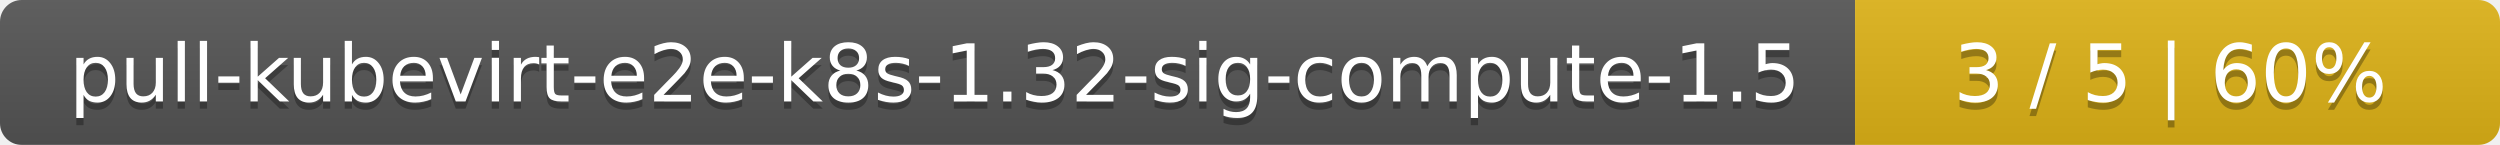
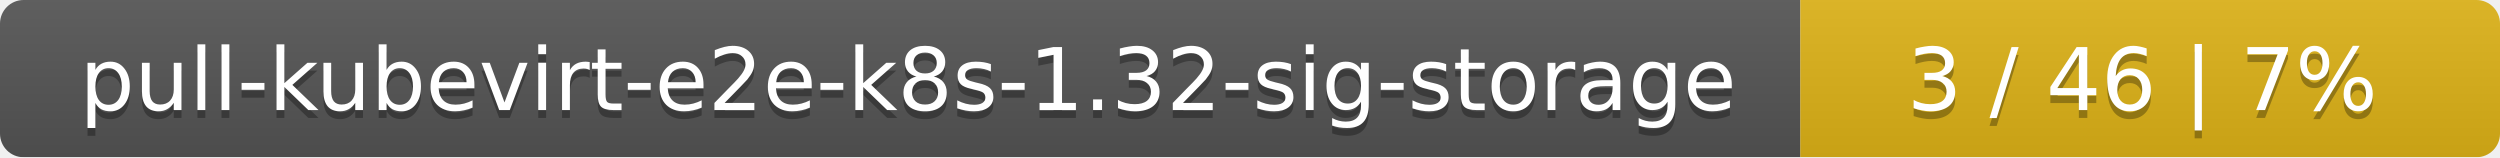
- <svg xmlns="http://www.w3.org/2000/svg" width="345" height="20">
+ <svg xmlns="http://www.w3.org/2000/svg" width="318" height="20">
  <linearGradient id="smooth" x2="0" y2="100%">
    <stop offset="0" stop-color="#bbb" stop-opacity=".1" />
    <stop offset="1" stop-opacity=".1" />
  </linearGradient>
  <mask id="round">
-     <rect width="345" height="20" rx="3" fill="#fff" />
+     <rect width="318" height="20" rx="3" fill="#fff" />
  </mask>
  <g mask="url(#round)">
-     <rect width="256" height="20" fill="#555" />
-     <rect x="256" width="89" height="20" fill="#dfb317" />
-     <rect width="345" height="20" fill="url(#smooth)" />
+     <rect width="229" height="20" fill="#555" />
+     <rect x="229" width="89" height="20" fill="#dfb317" />
+     <rect width="318" height="20" fill="url(#smooth)" />
  </g>
  <g fill="#fff" text-anchor="middle" font-family="DejaVu Sans,Verdana,Geneva,sans-serif" font-size="11">
-     <text x="129" y="15" fill="#010101" fill-opacity=".3">pull-kubevirt-e2e-k8s-1.32-sig-compute-1.5</text>
-     <text x="129" y="14">pull-kubevirt-e2e-k8s-1.32-sig-compute-1.5</text>
-     <text x="299.5" y="15" fill="#010101" fill-opacity=".3">3 / 5    |    60%</text>
-     <text x="299.5" y="14">3 / 5    |    60%</text>
+     <text x="115.5" y="15" fill="#010101" fill-opacity=".3">pull-kubevirt-e2e-k8s-1.32-sig-storage</text>
+     <text x="115.5" y="14">pull-kubevirt-e2e-k8s-1.32-sig-storage</text>
+     <text x="272.5" y="15" fill="#010101" fill-opacity=".3">3 / 46    |    7%</text>
+     <text x="272.5" y="14">3 / 46    |    7%</text>
  </g>
</svg>
